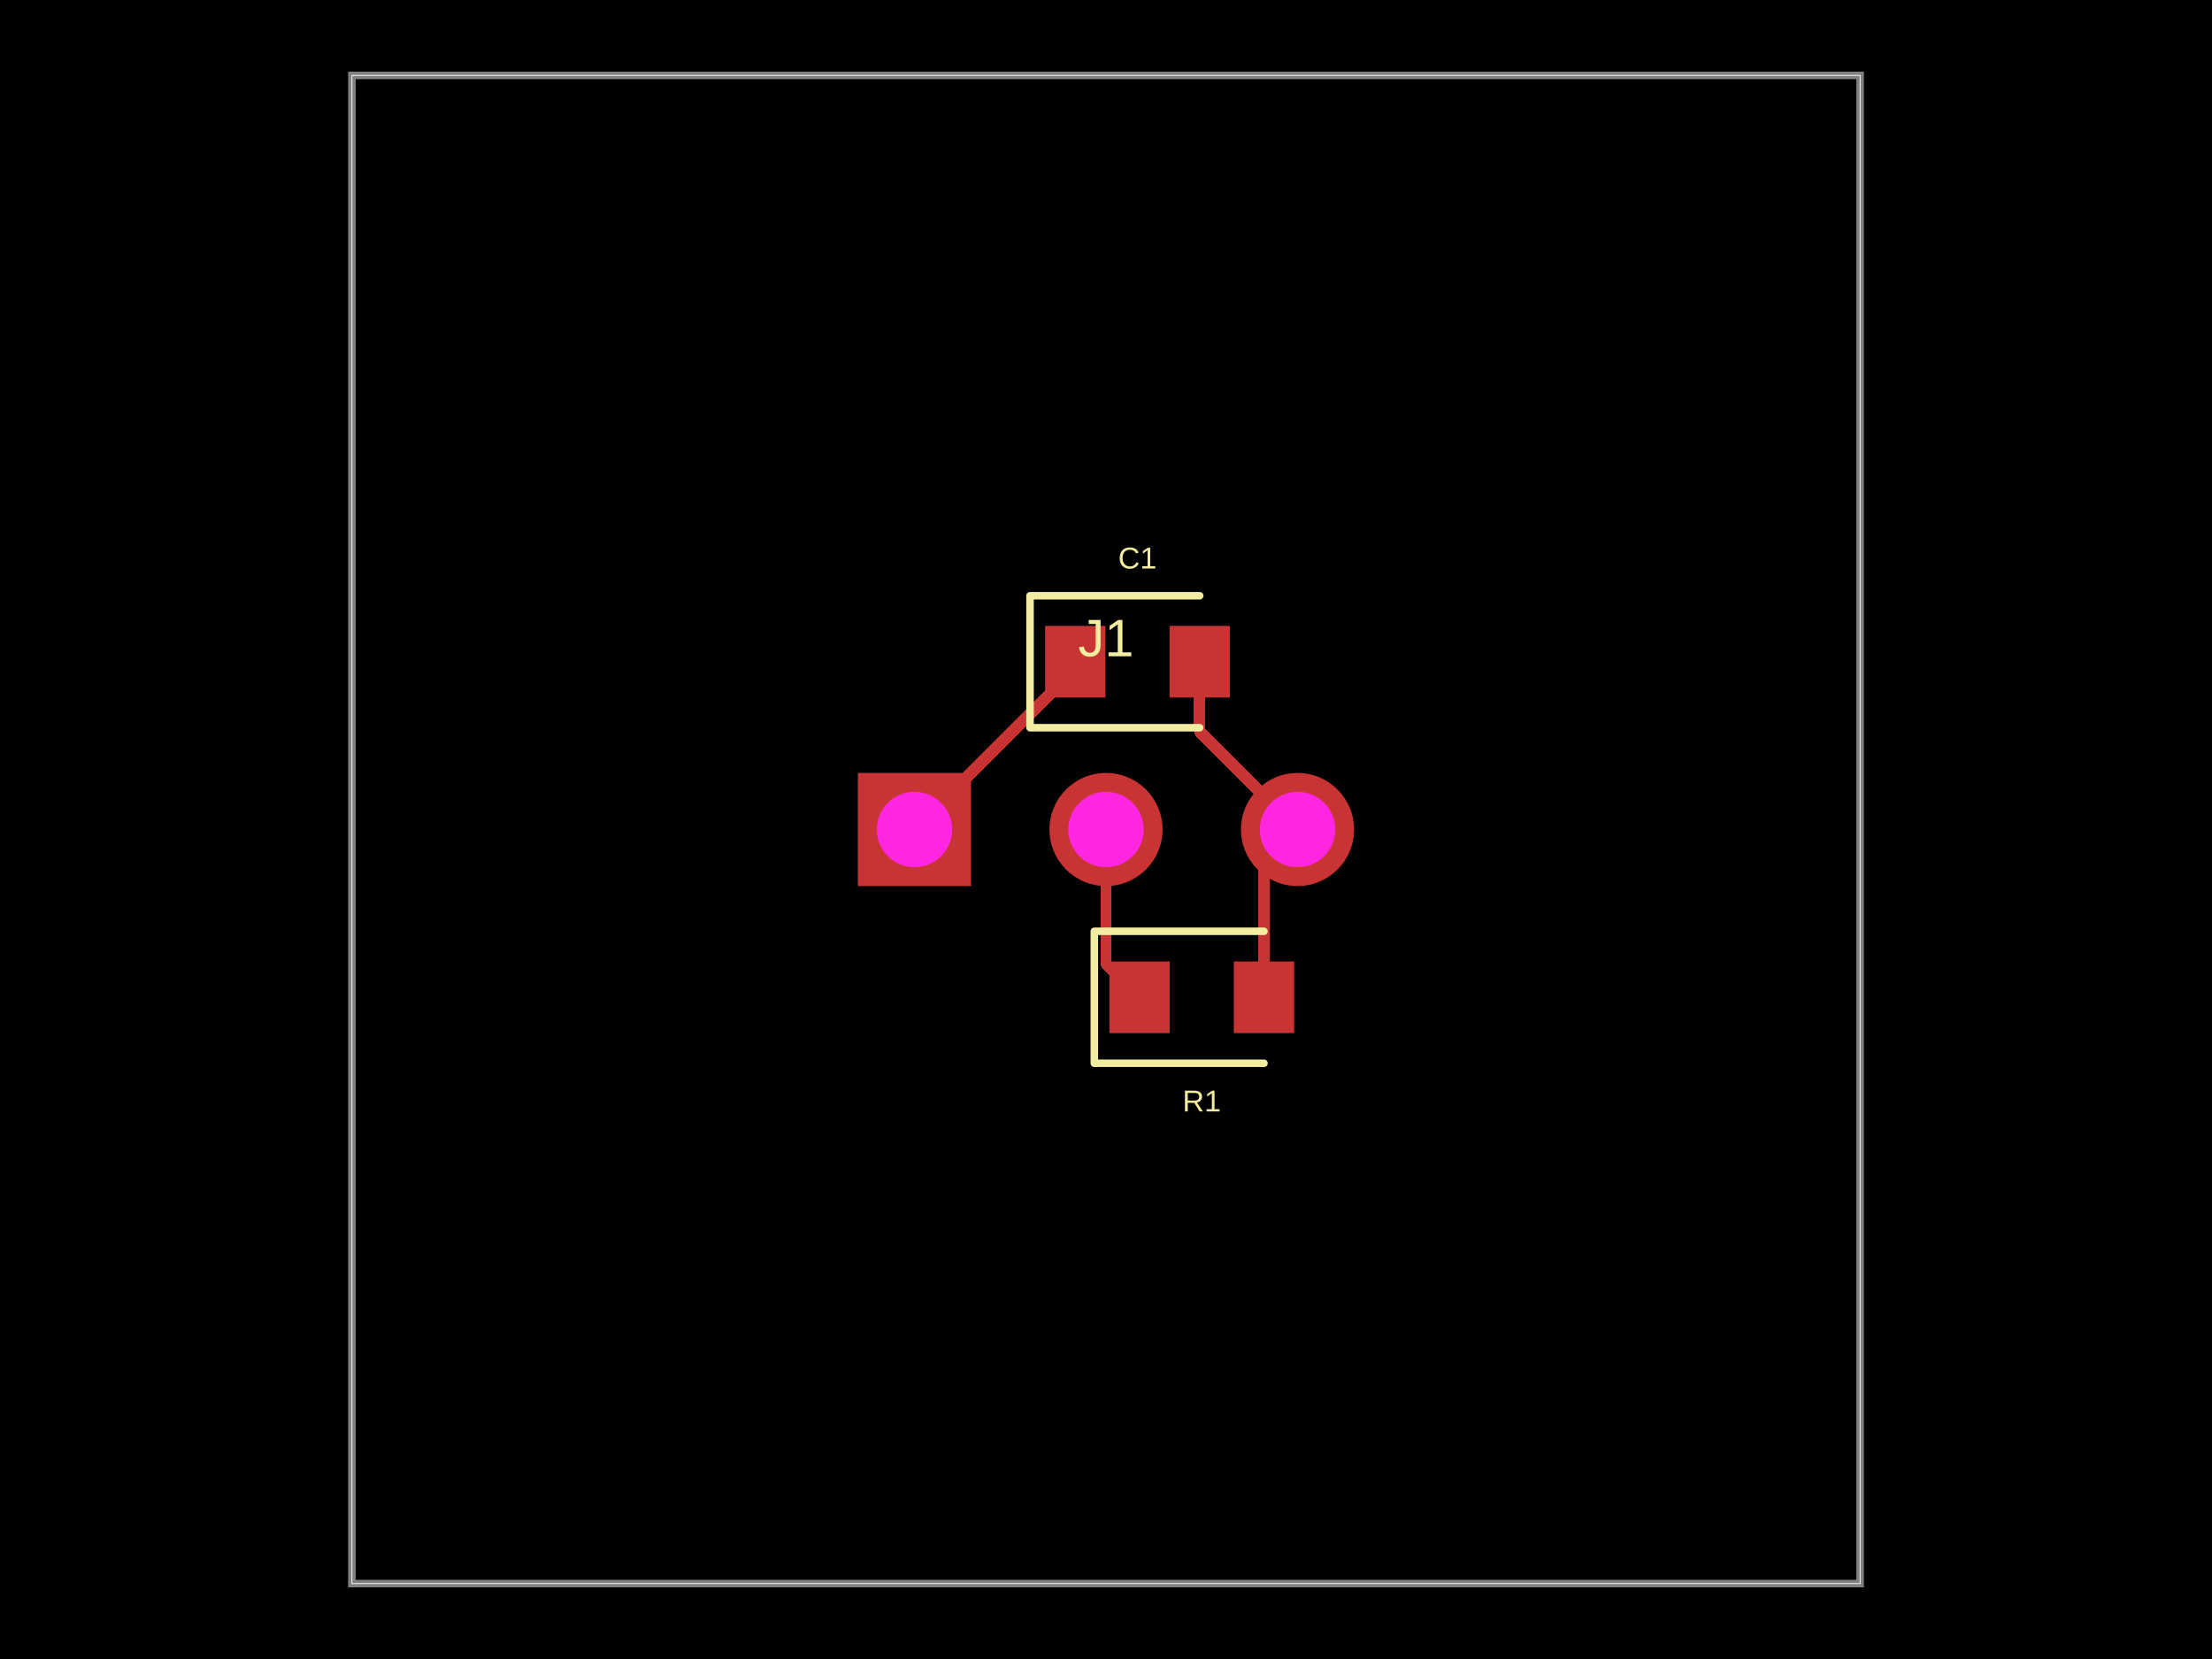
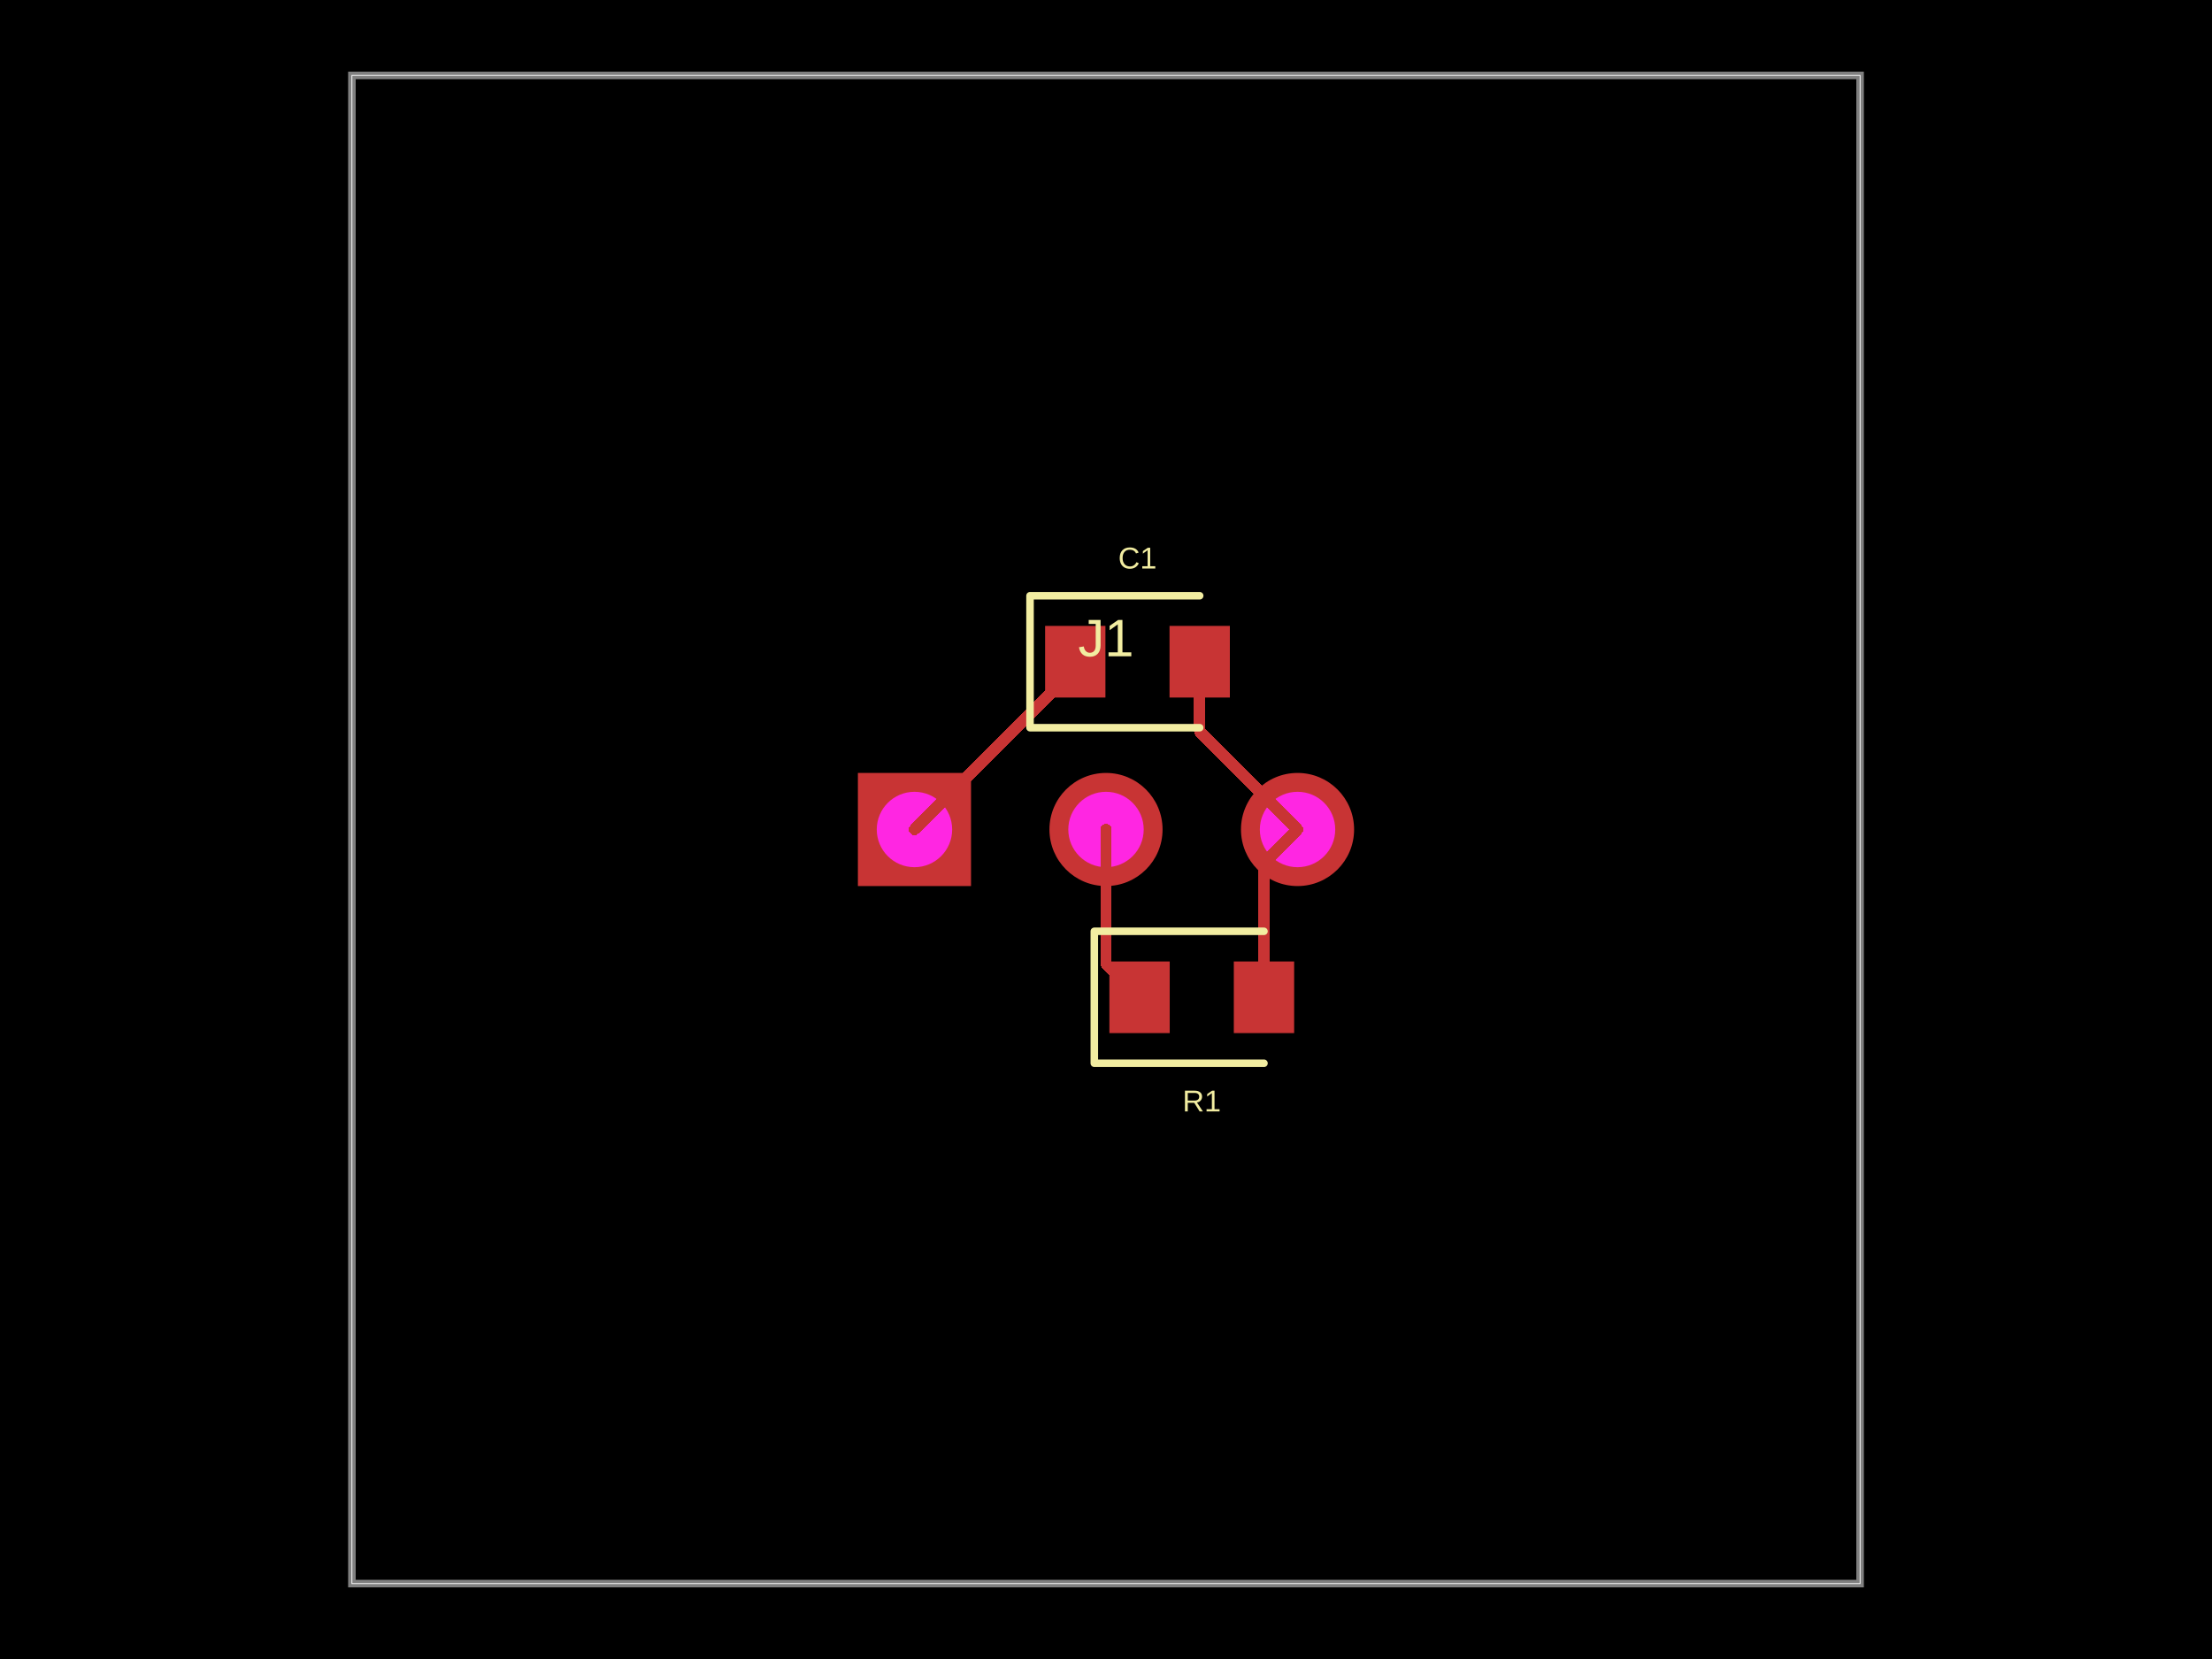
- <svg xmlns="http://www.w3.org/2000/svg" width="800" height="600" data-software-used-string="@tscircuit/core@0.0.727">
+ <svg xmlns="http://www.w3.org/2000/svg" width="800" height="600" data-software-used-string="@tscircuit/core@0.0.771">
  <style />
-   <rect class="boundary" x="0" y="0" fill="#000" width="800" height="600" />
-   <rect class="pcb-boundary" fill="none" stroke="#fff" stroke-width="0.3" x="127.273" y="27.273" width="545.455" height="545.455" />
-   <path class="pcb-board" d="M 127.273 572.727 L 672.727 572.727 L 672.727 27.273 L 127.273 27.273 Z" fill="none" stroke="rgba(255, 255, 255, 0.5)" stroke-width="2.727" />
-   <path class="pcb-trace" stroke="rgb(200, 52, 52)" fill="none" d="M 457.136 360.682 L 457.136 312.136" stroke-width="4.091" stroke-linecap="round" stroke-linejoin="round" shape-rendering="crispEdges" data-layer="top" />
-   <path class="pcb-trace" stroke="rgb(200, 52, 52)" fill="none" d="M 457.136 312.136 L 469.273 300" stroke-width="4.091" stroke-linecap="round" stroke-linejoin="round" shape-rendering="crispEdges" data-layer="top" />
-   <path class="pcb-trace" stroke="rgb(200, 52, 52)" fill="none" d="M 433.885 239.318 L 433.885 264.612" stroke-width="4.091" stroke-linecap="round" stroke-linejoin="round" shape-rendering="crispEdges" data-layer="top" />
-   <path class="pcb-trace" stroke="rgb(200, 52, 52)" fill="none" d="M 433.885 264.612 L 469.273 300" stroke-width="4.091" stroke-linecap="round" stroke-linejoin="round" shape-rendering="crispEdges" data-layer="top" />
-   <path class="pcb-trace" stroke="rgb(200, 52, 52)" fill="none" d="M 400 300 L 400 348.545" stroke-width="4.091" stroke-linecap="round" stroke-linejoin="round" shape-rendering="crispEdges" data-layer="top" />
-   <path class="pcb-trace" stroke="rgb(200, 52, 52)" fill="none" d="M 400 348.545 L 412.136 360.682" stroke-width="4.091" stroke-linecap="round" stroke-linejoin="round" shape-rendering="crispEdges" data-layer="top" />
-   <path class="pcb-trace" stroke="rgb(200, 52, 52)" fill="none" d="M 388.885 239.318 L 388.885 241.842" stroke-width="4.091" stroke-linecap="round" stroke-linejoin="round" shape-rendering="crispEdges" data-layer="top" />
-   <path class="pcb-trace" stroke="rgb(200, 52, 52)" fill="none" d="M 388.885 241.842 L 330.727 300" stroke-width="4.091" stroke-linecap="round" stroke-linejoin="round" shape-rendering="crispEdges" data-layer="top" />
-   <rect class="pcb-pad" fill="rgb(200, 52, 52)" x="401.227" y="347.727" width="21.818" height="25.909" data-layer="top" />
-   <rect class="pcb-pad" fill="rgb(200, 52, 52)" x="446.227" y="347.727" width="21.818" height="25.909" data-layer="top" />
-   <rect class="pcb-pad" fill="rgb(200, 52, 52)" x="377.976" y="226.364" width="21.818" height="25.909" data-layer="top" />
-   <rect class="pcb-pad" fill="rgb(200, 52, 52)" x="422.976" y="226.364" width="21.818" height="25.909" data-layer="top" />
-   <path class="pcb-silkscreen pcb-silkscreen-top" d="M 457.136 336.818 L 395.773 336.818 L 395.773 384.545 L 457.136 384.545" fill="none" stroke="#f2eda1" stroke-width="2.727" stroke-linecap="round" stroke-linejoin="round" data-pcb-component-id="pcb_component_1" data-pcb-silkscreen-path-id="pcb_silkscreen_path_0" />
-   <path class="pcb-silkscreen pcb-silkscreen-top" d="M 433.885 215.455 L 372.521 215.455 L 372.521 263.182 L 433.885 263.182" fill="none" stroke="#f2eda1" stroke-width="2.727" stroke-linecap="round" stroke-linejoin="round" data-pcb-component-id="pcb_component_2" data-pcb-silkscreen-path-id="pcb_silkscreen_path_1" />
-   <text x="0" y="0" dx="0" dy="0" fill="#f2eda1" font-family="Arial, sans-serif" font-size="19.091" text-anchor="middle" dominant-baseline="central" transform="matrix(1,0,0,1,400,230.7273)" class="pcb-silkscreen-text pcb-silkscreen-top" data-pcb-silkscreen-text-id="pcb_component_0" stroke="none">J1</text>
-   <text x="0" y="0" dx="0" dy="0" fill="#f2eda1" font-family="Arial, sans-serif" font-size="10.909" text-anchor="middle" dominant-baseline="central" transform="matrix(1,0,0,1,434.6364,398.1818)" class="pcb-silkscreen-text pcb-silkscreen-top" data-pcb-silkscreen-text-id="pcb_component_1" stroke="none">R1</text>
-   <text x="0" y="0" dx="0" dy="0" fill="#f2eda1" font-family="Arial, sans-serif" font-size="10.909" text-anchor="middle" dominant-baseline="central" transform="matrix(1,0,0,1,411.3848,201.8182)" class="pcb-silkscreen-text pcb-silkscreen-top" data-pcb-silkscreen-text-id="pcb_component_2" stroke="none">C1</text>
-   <g>
-     <rect class="pcb-hole-outer-pad" fill="rgb(200, 52, 52)" x="310.273" y="279.545" width="40.909" height="40.909" />
-     <circle class="pcb-hole-inner" fill="#FF26E2" cx="330.727" cy="300" r="13.636" />
+   <rect class="boundary" x="0" y="0" fill="#000" width="800" height="600" data-type="pcb_background" data-pcb-layer="global" />
+   <rect class="pcb-boundary" fill="none" stroke="#fff" stroke-width="0.3" x="127.273" y="27.273" width="545.455" height="545.455" data-type="pcb_boundary" data-pcb-layer="global" />
+   <path class="pcb-board" d="M 127.273 572.727 L 672.727 572.727 L 672.727 27.273 L 127.273 27.273 Z" fill="none" stroke="rgba(255, 255, 255, 0.5)" stroke-width="2.727" data-type="pcb_board" data-pcb-layer="board" />
+   <g data-type="pcb_plated_hole" data-pcb-layer="through">
+     <rect class="pcb-hole-outer-pad" fill="rgb(200, 52, 52)" x="310.273" y="279.545" width="40.909" height="40.909" data-type="pcb_plated_hole" data-pcb-layer="top" />
+     <circle class="pcb-hole-inner" fill="#FF26E2" cx="330.727" cy="300" r="13.636" data-type="pcb_plated_hole_drill" data-pcb-layer="drill" />
  </g>
-   <g>
-     <circle class="pcb-hole-outer" fill="rgb(200, 52, 52)" cx="400" cy="300" r="20.455" />
-     <circle class="pcb-hole-inner" fill="#FF26E2" cx="400" cy="300" r="13.636" />
+   <g data-type="pcb_plated_hole" data-pcb-layer="through">
+     <circle class="pcb-hole-outer" fill="rgb(200, 52, 52)" cx="400" cy="300" r="20.455" data-type="pcb_plated_hole" data-pcb-layer="top" />
+     <circle class="pcb-hole-inner" fill="#FF26E2" cx="400" cy="300" r="13.636" data-type="pcb_plated_hole_drill" data-pcb-layer="drill" />
  </g>
-   <g>
-     <circle class="pcb-hole-outer" fill="rgb(200, 52, 52)" cx="469.273" cy="300" r="20.455" />
-     <circle class="pcb-hole-inner" fill="#FF26E2" cx="469.273" cy="300" r="13.636" />
+   <g data-type="pcb_plated_hole" data-pcb-layer="through">
+     <circle class="pcb-hole-outer" fill="rgb(200, 52, 52)" cx="469.273" cy="300" r="20.455" data-type="pcb_plated_hole" data-pcb-layer="top" />
+     <circle class="pcb-hole-inner" fill="#FF26E2" cx="469.273" cy="300" r="13.636" data-type="pcb_plated_hole_drill" data-pcb-layer="drill" />
  </g>
+   <rect class="pcb-pad" fill="rgb(200, 52, 52)" x="401.227" y="347.727" width="21.818" height="25.909" data-type="pcb_smtpad" data-pcb-layer="top" />
+   <rect class="pcb-pad" fill="rgb(200, 52, 52)" x="446.227" y="347.727" width="21.818" height="25.909" data-type="pcb_smtpad" data-pcb-layer="top" />
+   <rect class="pcb-pad" fill="rgb(200, 52, 52)" x="377.976" y="226.364" width="21.818" height="25.909" data-type="pcb_smtpad" data-pcb-layer="top" />
+   <rect class="pcb-pad" fill="rgb(200, 52, 52)" x="422.976" y="226.364" width="21.818" height="25.909" data-type="pcb_smtpad" data-pcb-layer="top" />
+   <path class="pcb-trace" stroke="rgb(200, 52, 52)" fill="none" d="M 457.136 360.682 L 457.136 312.136" stroke-width="4.091" stroke-linecap="round" stroke-linejoin="round" shape-rendering="crispEdges" data-type="pcb_trace" data-pcb-layer="top" />
+   <path class="pcb-trace" stroke="rgb(200, 52, 52)" fill="none" d="M 457.136 312.136 L 469.273 300" stroke-width="4.091" stroke-linecap="round" stroke-linejoin="round" shape-rendering="crispEdges" data-type="pcb_trace" data-pcb-layer="top" />
+   <path class="pcb-trace" stroke="rgb(200, 52, 52)" fill="none" d="M 433.885 239.318 L 433.885 264.612" stroke-width="4.091" stroke-linecap="round" stroke-linejoin="round" shape-rendering="crispEdges" data-type="pcb_trace" data-pcb-layer="top" />
+   <path class="pcb-trace" stroke="rgb(200, 52, 52)" fill="none" d="M 433.885 264.612 L 469.273 300" stroke-width="4.091" stroke-linecap="round" stroke-linejoin="round" shape-rendering="crispEdges" data-type="pcb_trace" data-pcb-layer="top" />
+   <path class="pcb-trace" stroke="rgb(200, 52, 52)" fill="none" d="M 400 300 L 400 348.545" stroke-width="4.091" stroke-linecap="round" stroke-linejoin="round" shape-rendering="crispEdges" data-type="pcb_trace" data-pcb-layer="top" />
+   <path class="pcb-trace" stroke="rgb(200, 52, 52)" fill="none" d="M 400 348.545 L 412.136 360.682" stroke-width="4.091" stroke-linecap="round" stroke-linejoin="round" shape-rendering="crispEdges" data-type="pcb_trace" data-pcb-layer="top" />
+   <path class="pcb-trace" stroke="rgb(200, 52, 52)" fill="none" d="M 388.885 239.318 L 388.885 241.842" stroke-width="4.091" stroke-linecap="round" stroke-linejoin="round" shape-rendering="crispEdges" data-type="pcb_trace" data-pcb-layer="top" />
+   <path class="pcb-trace" stroke="rgb(200, 52, 52)" fill="none" d="M 388.885 241.842 L 330.727 300" stroke-width="4.091" stroke-linecap="round" stroke-linejoin="round" shape-rendering="crispEdges" data-type="pcb_trace" data-pcb-layer="top" />
+   <text x="0" y="0" dx="0" dy="0" fill="#f2eda1" font-family="Arial, sans-serif" font-size="19.091" text-anchor="middle" dominant-baseline="central" transform="matrix(1,0,0,1,400,230.7273)" class="pcb-silkscreen-text pcb-silkscreen-top" data-pcb-silkscreen-text-id="pcb_component_0" stroke="none" data-type="pcb_silkscreen_text" data-pcb-layer="top">J1</text>
+   <path class="pcb-silkscreen pcb-silkscreen-top" d="M 457.136 336.818 L 395.773 336.818 L 395.773 384.545 L 457.136 384.545" fill="none" stroke="#f2eda1" stroke-width="2.727" stroke-linecap="round" stroke-linejoin="round" data-pcb-component-id="pcb_component_1" data-pcb-silkscreen-path-id="pcb_silkscreen_path_0" data-type="pcb_silkscreen_path" data-pcb-layer="top" />
+   <text x="0" y="0" dx="0" dy="0" fill="#f2eda1" font-family="Arial, sans-serif" font-size="10.909" text-anchor="middle" dominant-baseline="central" transform="matrix(1,0,0,1,434.6364,398.1818)" class="pcb-silkscreen-text pcb-silkscreen-top" data-pcb-silkscreen-text-id="pcb_component_1" stroke="none" data-type="pcb_silkscreen_text" data-pcb-layer="top">R1</text>
+   <path class="pcb-silkscreen pcb-silkscreen-top" d="M 433.885 215.455 L 372.521 215.455 L 372.521 263.182 L 433.885 263.182" fill="none" stroke="#f2eda1" stroke-width="2.727" stroke-linecap="round" stroke-linejoin="round" data-pcb-component-id="pcb_component_2" data-pcb-silkscreen-path-id="pcb_silkscreen_path_1" data-type="pcb_silkscreen_path" data-pcb-layer="top" />
+   <text x="0" y="0" dx="0" dy="0" fill="#f2eda1" font-family="Arial, sans-serif" font-size="10.909" text-anchor="middle" dominant-baseline="central" transform="matrix(1,0,0,1,411.3848,201.8182)" class="pcb-silkscreen-text pcb-silkscreen-top" data-pcb-silkscreen-text-id="pcb_component_2" stroke="none" data-type="pcb_silkscreen_text" data-pcb-layer="top">C1</text>
</svg>
